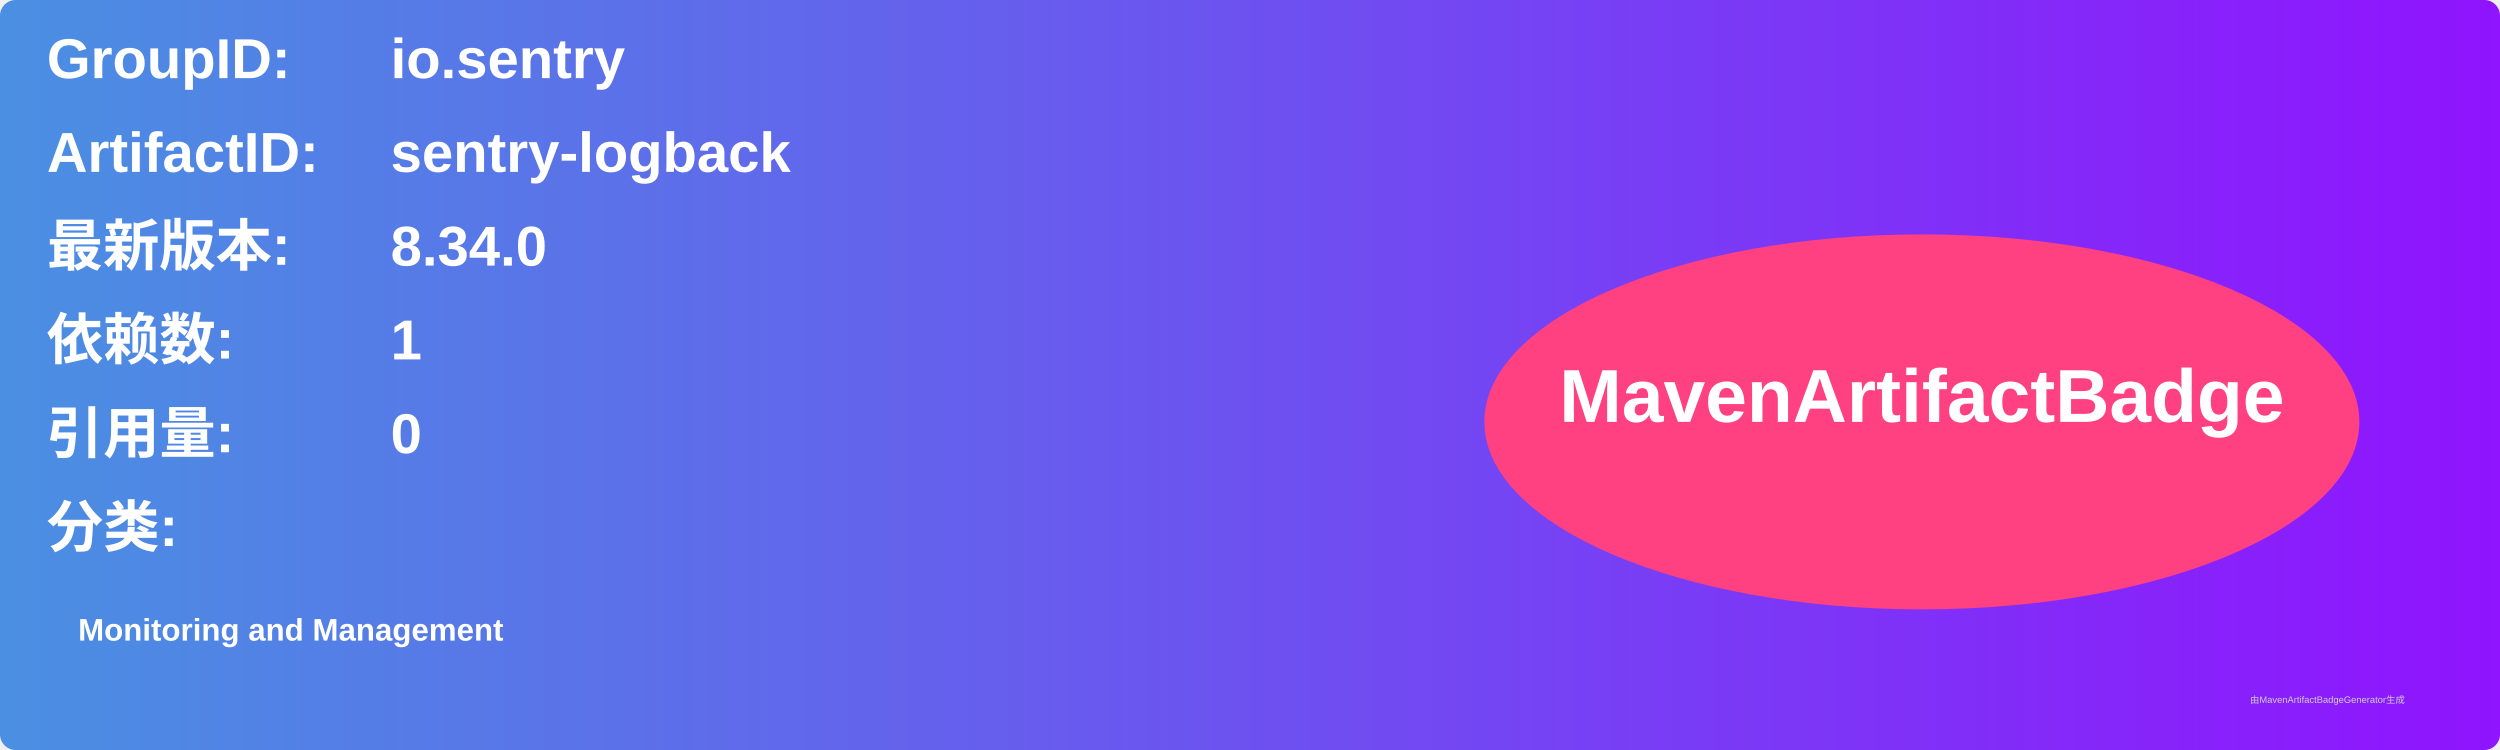
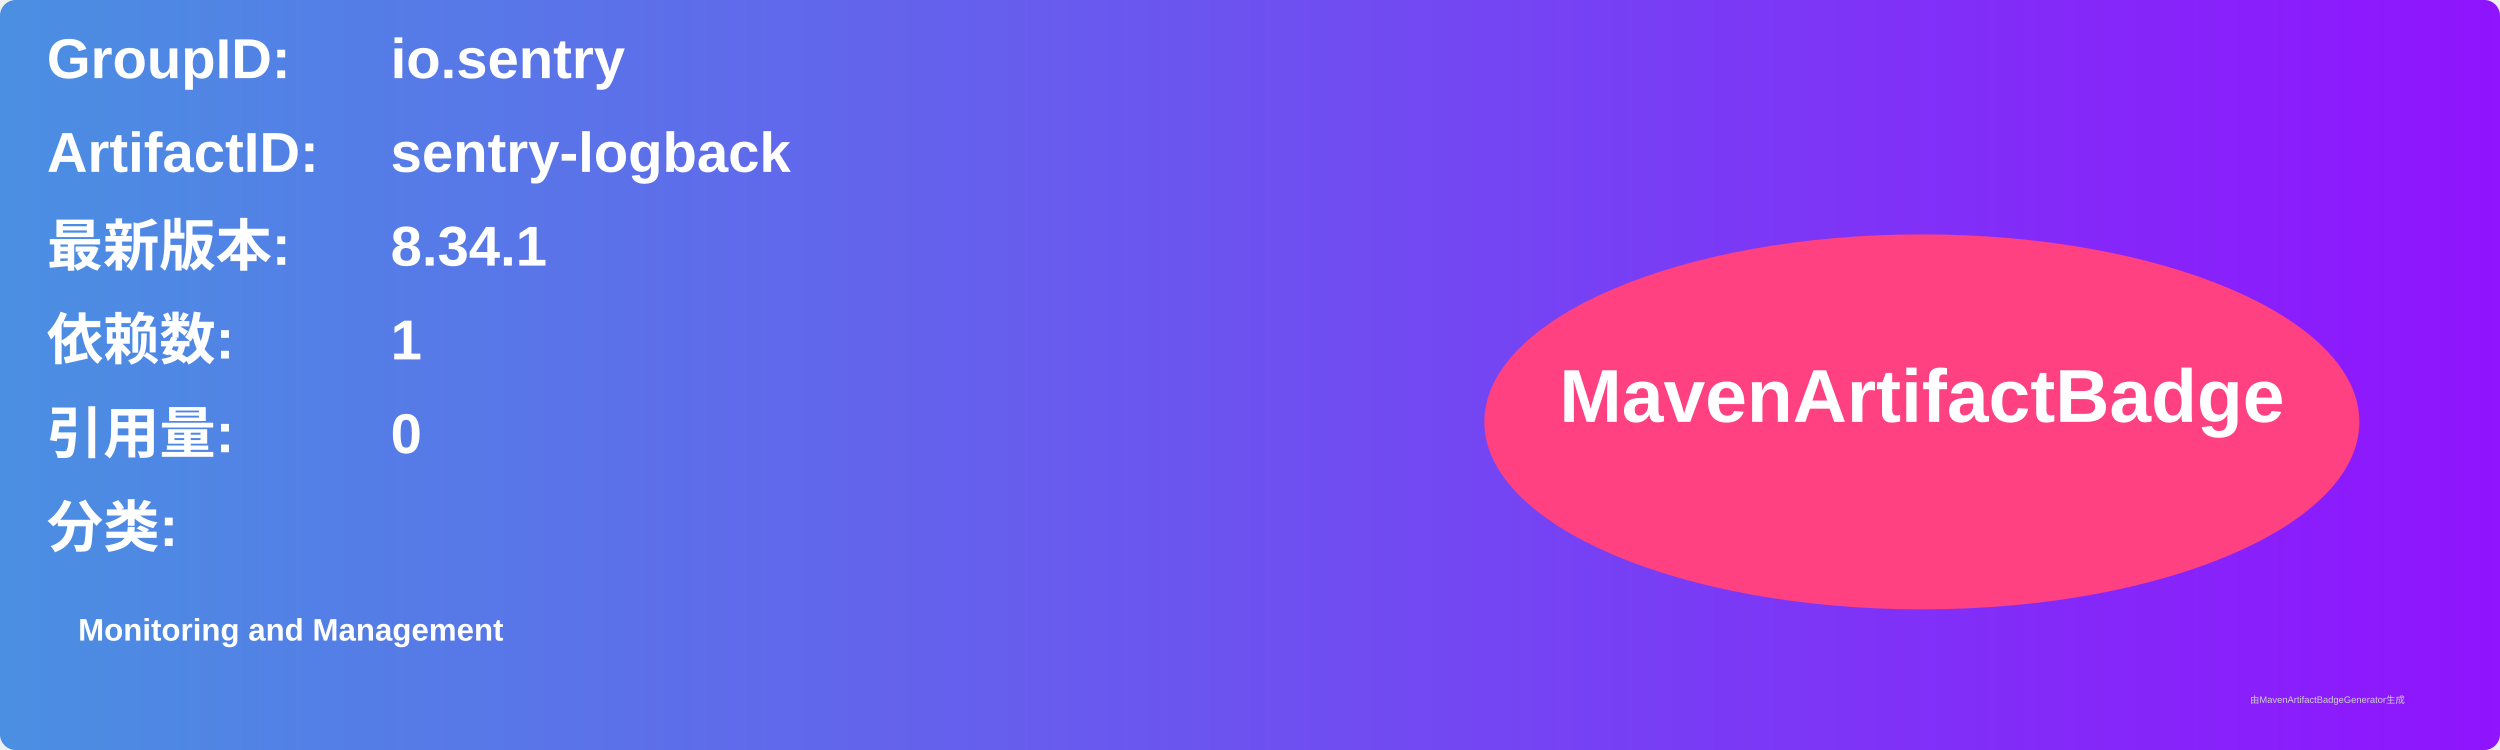
<svg xmlns="http://www.w3.org/2000/svg" width="800" height="240" viewBox="0 0 800 240">
  <linearGradient id="grad" x1="0%" y1="0%" x2="100%" y2="0%">
    <stop offset="0%" stop-color="#4a90e2" />
    <stop offset="100%" stop-color="#9013fe" />
  </linearGradient>
  <rect width="100%" height="100%" rx="5" ry="5" fill="url(#grad)" />
  <g transform="translate(15, 15)">
    <text x="0" y="10" font-family="Arial" font-size="18" fill="white" font-weight="bold" width="260">GroupID:</text>
    <text x="110" y="10" font-family="Arial" font-size="18" fill="white" font-weight="bold" width="460">io.sentry</text>
    <text x="0" y="40" font-family="Arial" font-size="18" fill="white" font-weight="bold" width="260">ArtifactID:</text>
    <text x="110" y="40" font-family="Arial" font-size="18" fill="white" font-weight="bold" width="460">sentry-logback</text>
    <text x="0" y="70" font-family="Arial" font-size="18" fill="white" font-weight="bold">最新版本:</text>
    <text x="110" y="70" font-family="Arial" font-size="18" fill="white" font-weight="bold">
-       <tspan font-weight="bold">8.34.0</tspan>
+       <tspan font-weight="bold">8.34.1</tspan>
    </text>
    <text x="0" y="100" font-family="Arial" font-size="18" fill="white" font-weight="bold">依赖数: </text>
    <text x="110" y="100" font-family="Arial" font-size="18" fill="white">
      <tspan font-weight="bold">1</tspan>
    </text>
    <text x="0" y="130" font-family="Arial" font-size="18" fill="white" font-weight="bold">引用量: </text>
    <text x="110" y="130" font-family="Arial" font-size="18" fill="white">
      <tspan font-weight="bold">0</tspan>
    </text>
    <text x="0" y="160" font-family="Arial" font-size="18" fill="white" font-weight="bold">分类:</text>
    <text x="10" y="190" font-family="Arial" font-size="10" fill="white">
      <tspan font-weight="bold">Monitoring and Management</tspan>
    </text>
    <ellipse cx="600" cy="120" rx="140" ry="60" fill="#ff4081" />
    <text x="600" y="120" text-anchor="middle" font-family="Arial" font-size="24" fill="white" font-weight="bold">MavenArtifactBadge</text>
  </g>
  <text x="720" y="225" font-family="Arial" font-size="3" fill="#d0d0d0">由MavenArtifactBadgeGenerator生成</text>
</svg>
